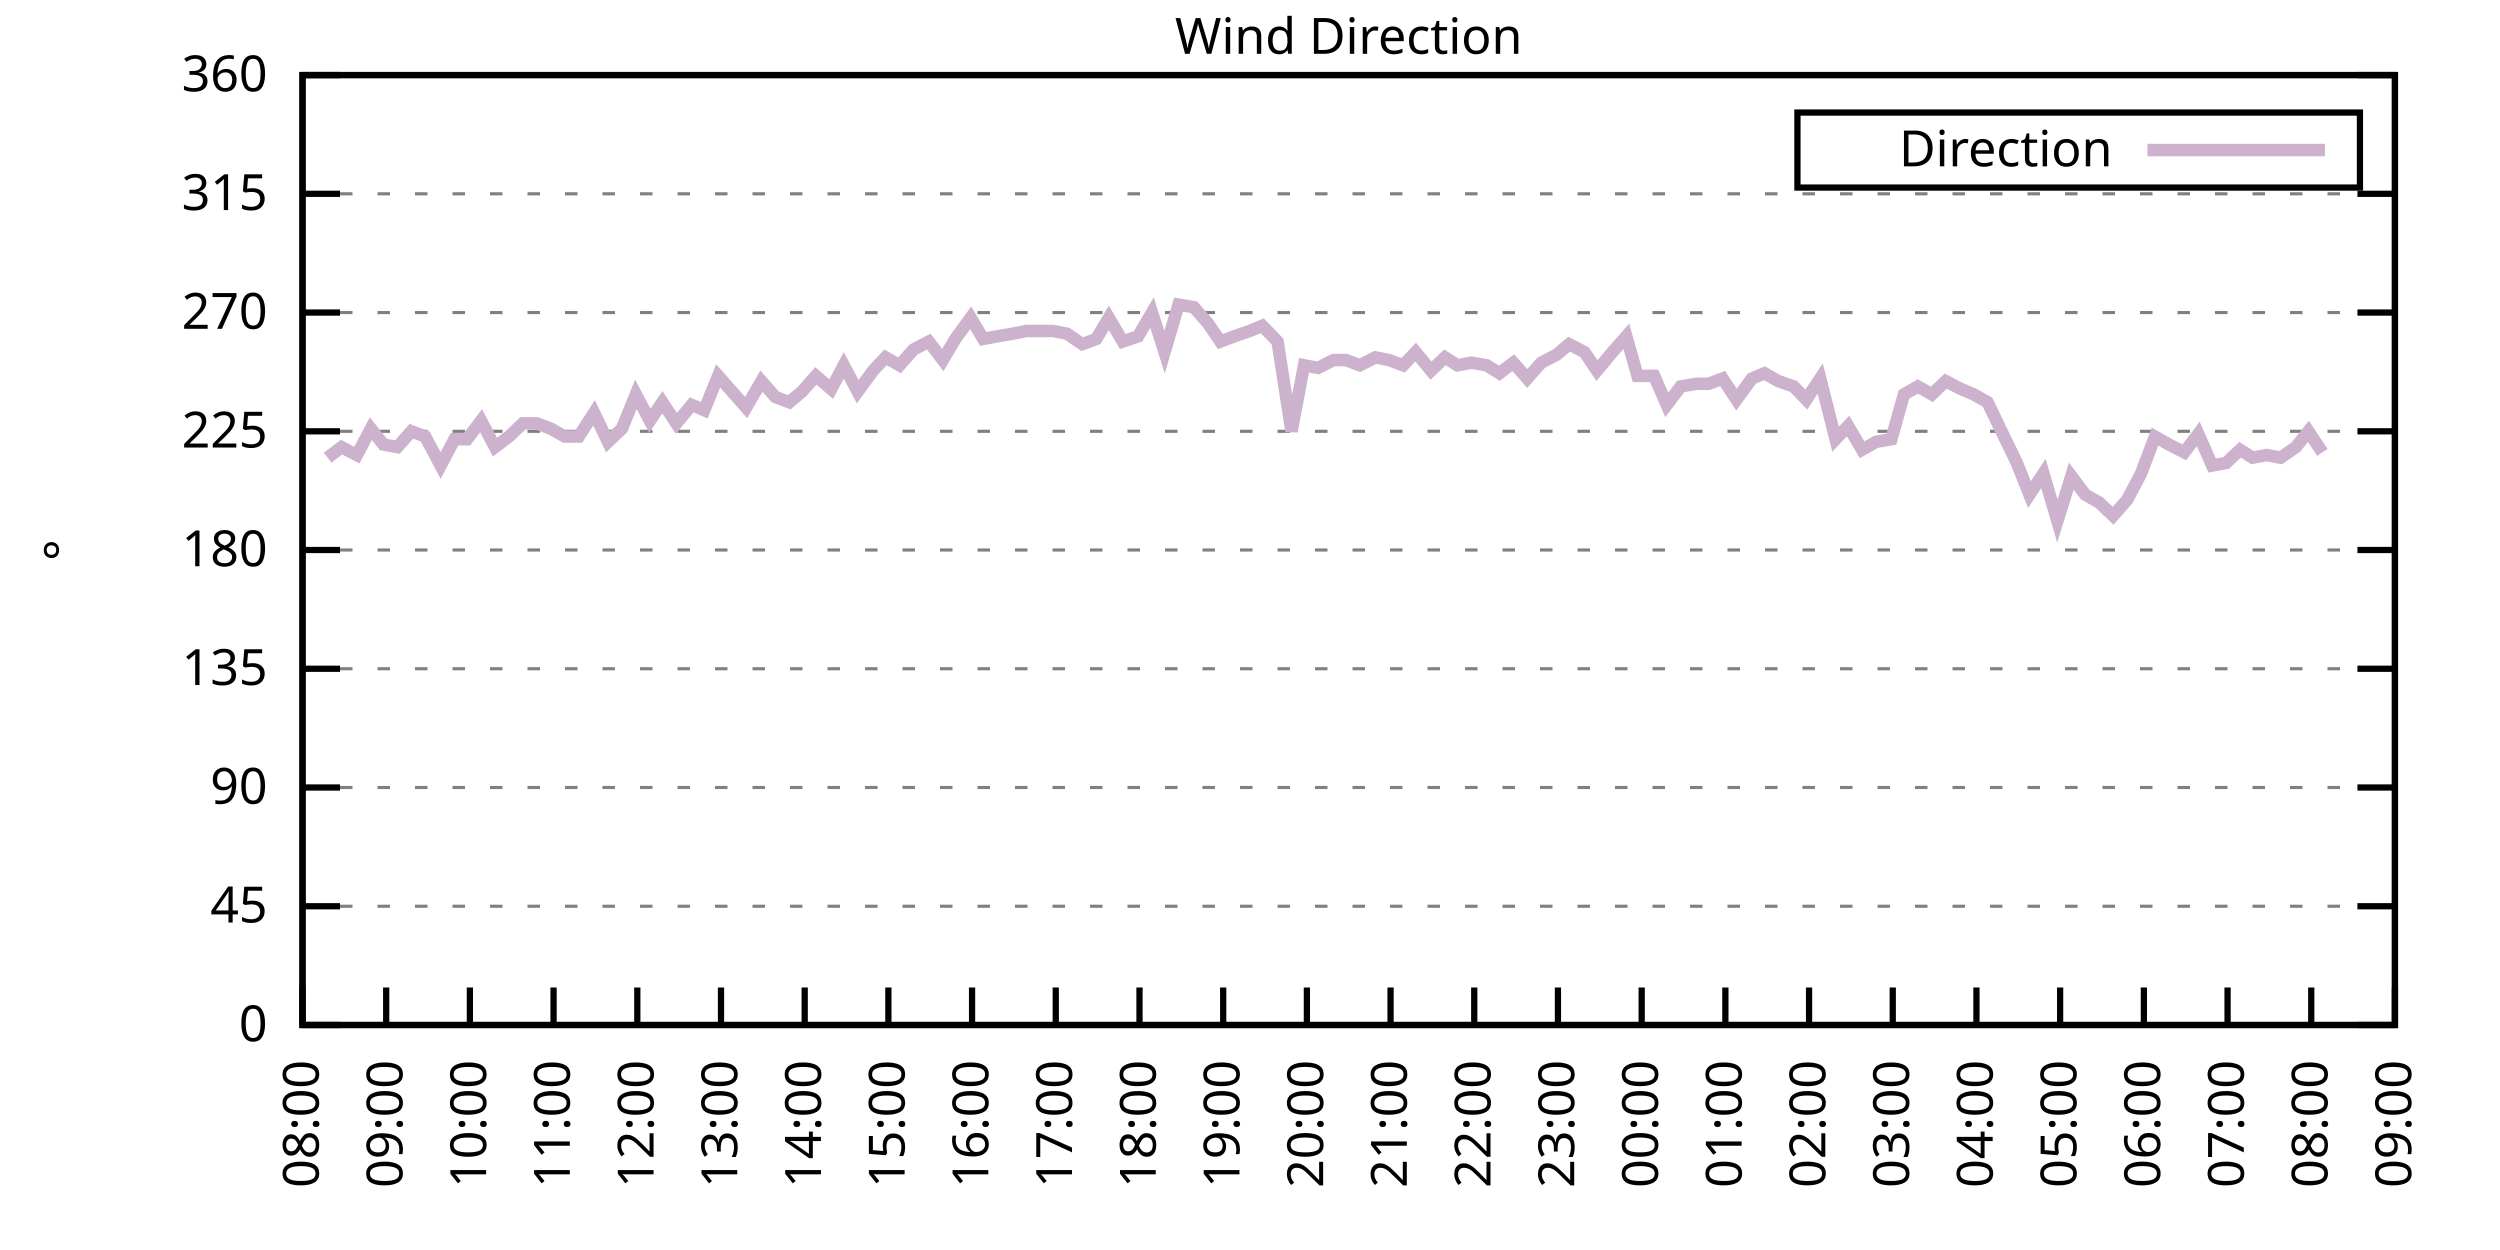
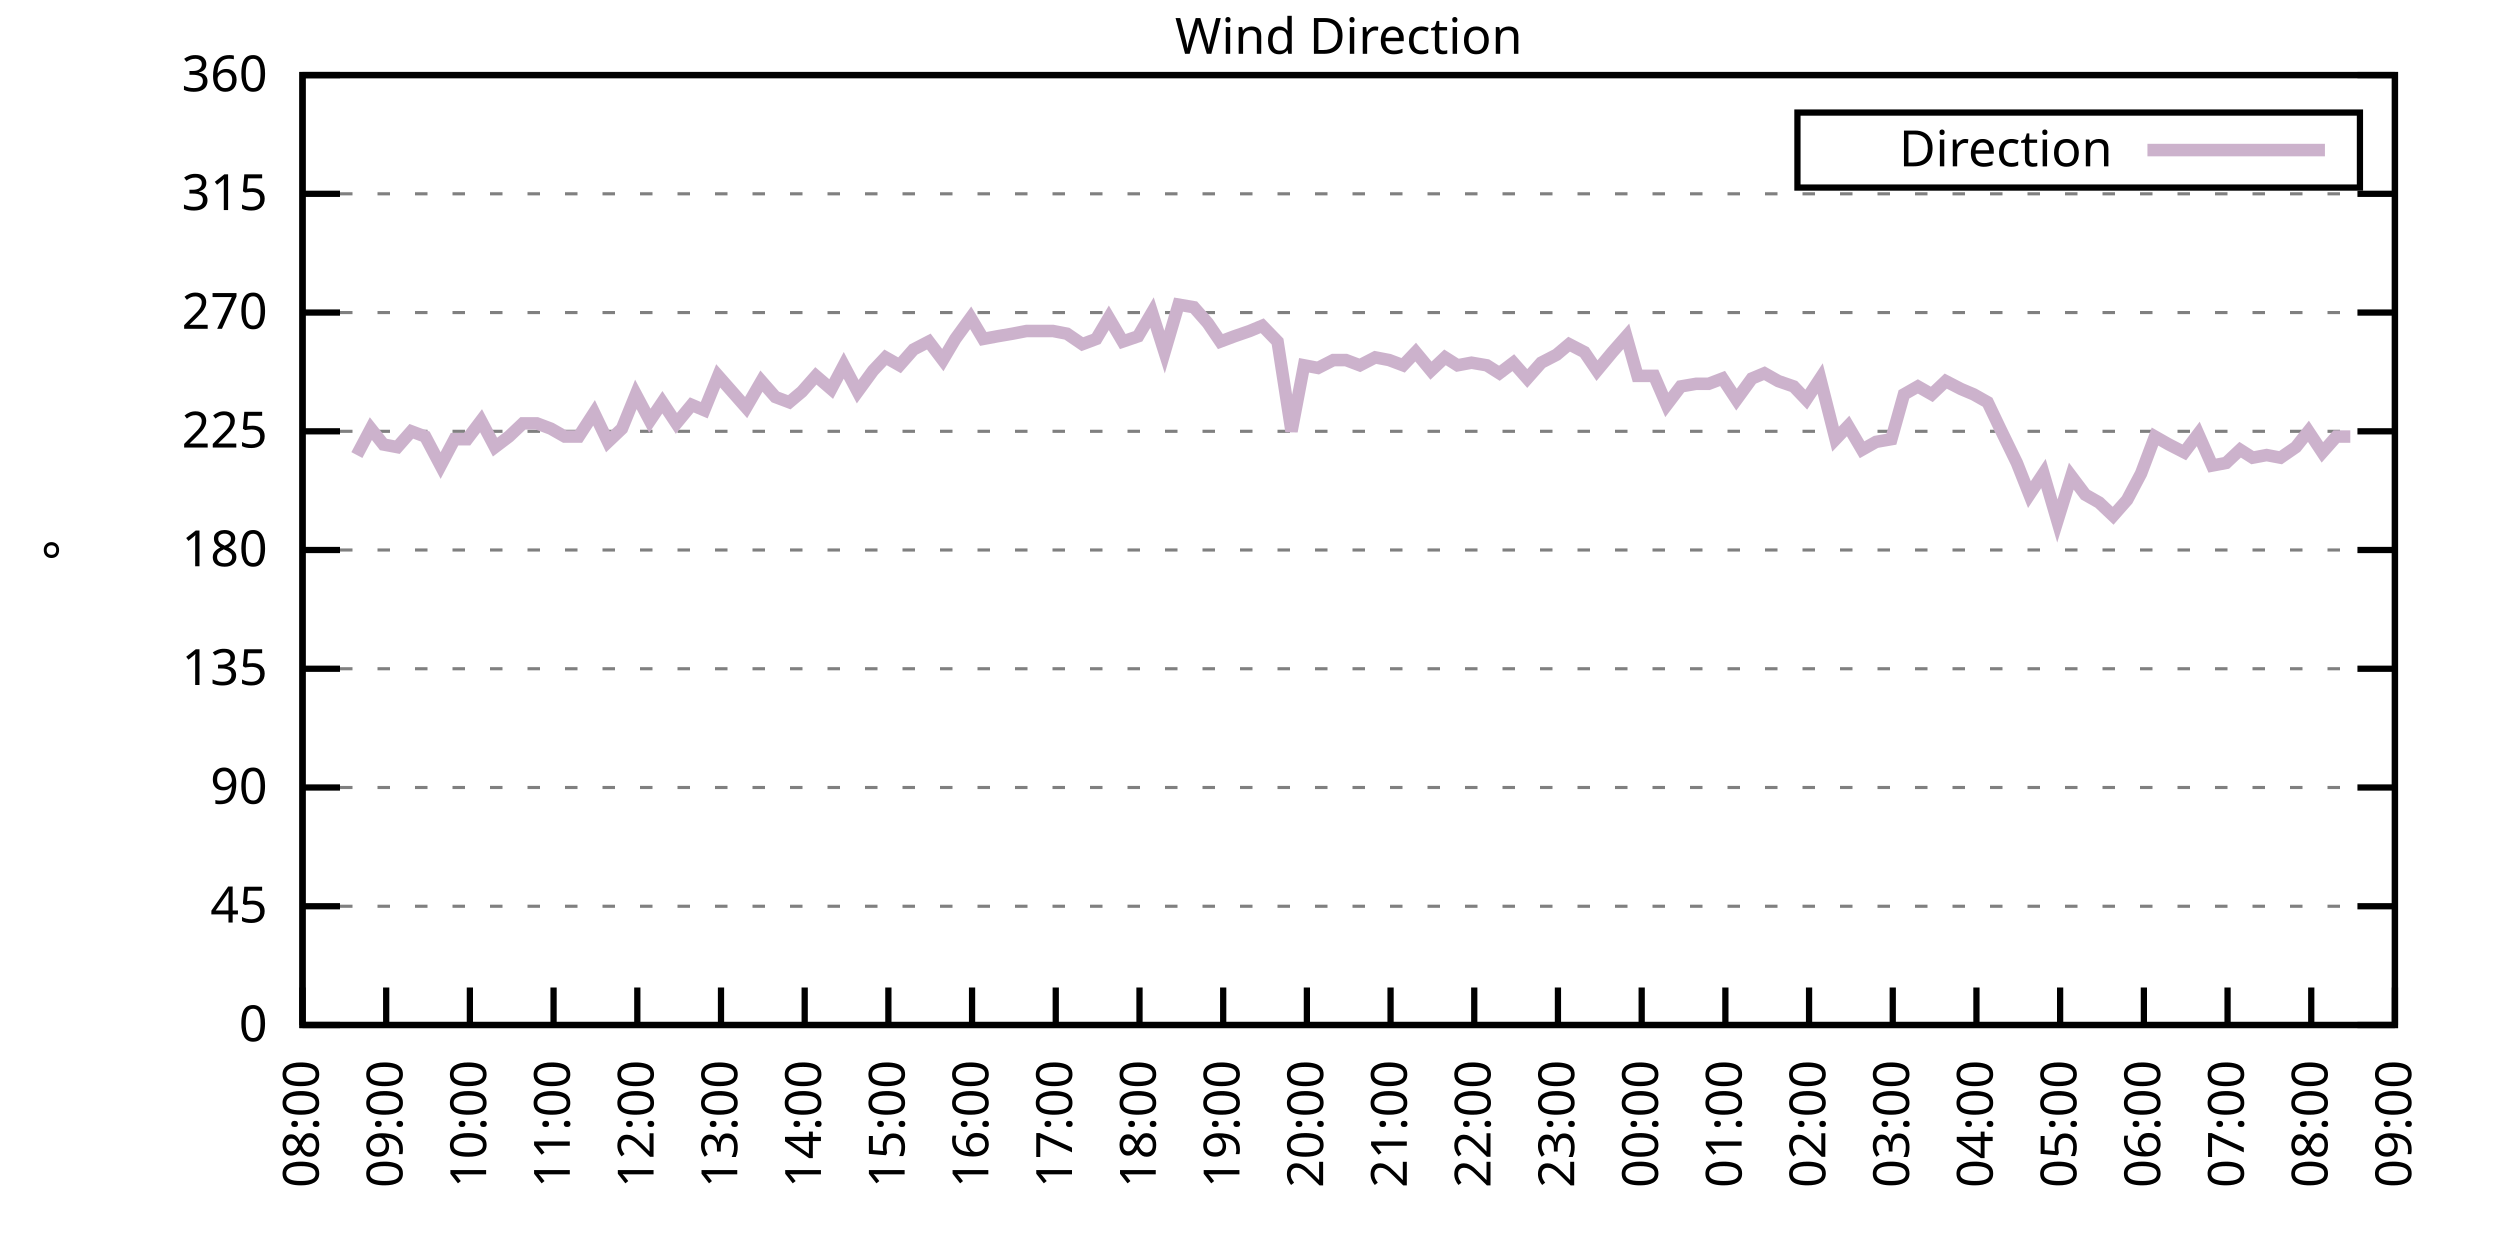
<svg xmlns="http://www.w3.org/2000/svg" xmlns:xlink="http://www.w3.org/1999/xlink" width="400" height="200" viewBox="0 0 400 200">
  <g id="gnuplot_canvas">
    <rect x="0" y="0" width="400" height="200" fill="none" />
    <defs>
      <circle id="gpDot" r="0.5" stroke-width="0.5" stroke="currentColor" />
      <path id="gpPt0" stroke-width="0.333" stroke="currentColor" d="M-1,0 h2 M0,-1 v2" />
      <path id="gpPt1" stroke-width="0.333" stroke="currentColor" d="M-1,-1 L1,1 M1,-1 L-1,1" />
      <path id="gpPt2" stroke-width="0.333" stroke="currentColor" d="M-1,0 L1,0 M0,-1 L0,1 M-1,-1 L1,1 M-1,1 L1,-1" />
      <rect id="gpPt3" stroke-width="0.333" stroke="currentColor" x="-1" y="-1" width="2" height="2" />
      <rect id="gpPt4" stroke-width="0.333" stroke="currentColor" fill="currentColor" x="-1" y="-1" width="2" height="2" />
      <circle id="gpPt5" stroke-width="0.333" stroke="currentColor" cx="0" cy="0" r="1" />
      <use xlink:href="#gpPt5" id="gpPt6" fill="currentColor" stroke="none" />
      <path id="gpPt7" stroke-width="0.333" stroke="currentColor" d="M0,-1.33 L-1.33,0.67 L1.33,0.67 z" />
      <use xlink:href="#gpPt7" id="gpPt8" fill="currentColor" stroke="none" />
      <use xlink:href="#gpPt7" id="gpPt9" stroke="currentColor" transform="rotate(180)" />
      <use xlink:href="#gpPt9" id="gpPt10" fill="currentColor" stroke="none" />
      <use xlink:href="#gpPt3" id="gpPt11" stroke="currentColor" transform="rotate(45)" />
      <use xlink:href="#gpPt11" id="gpPt12" fill="currentColor" stroke="none" />
      <path id="gpPt13" stroke-width="0.333" stroke="currentColor" d="M0,1.330 L1.265,0.411 L0.782,-1.067 L-0.782,-1.076 L-1.265,0.411 z" />
      <use xlink:href="#gpPt13" id="gpPt14" fill="currentColor" stroke="none" />
      <filter id="textbox" filterUnits="objectBoundingBox" x="0" y="0" height="1" width="1">
        <feFlood flood-color="white" flood-opacity="1" result="bgnd" />
        <feComposite in="SourceGraphic" in2="bgnd" operator="atop" />
      </filter>
      <filter id="greybox" filterUnits="objectBoundingBox" x="0" y="0" height="1" width="1">
        <feFlood flood-color="lightgrey" flood-opacity="1" result="grey" />
        <feComposite in="SourceGraphic" in2="grey" operator="atop" />
      </filter>
    </defs>
    <g fill="none" color="white" stroke="currentColor" stroke-width="1.00" stroke-linecap="butt" stroke-linejoin="miter">
</g>
    <g fill="none" color="black" stroke="currentColor" stroke-width="1.00" stroke-linecap="butt" stroke-linejoin="miter">
      <g stroke="none" shape-rendering="crispEdges">
        <polygon fill="rgb(255, 255, 255)" points="48.40,164.00 383.18,164.00 383.18,12.02 48.40,12.02 " />
      </g>
    </g>
    <g fill="none" color="black" stroke="currentColor" stroke-width="1.00" stroke-linecap="butt" stroke-linejoin="miter">
</g>
    <g fill="none" color="black" stroke="black" stroke-width="0.50" stroke-linecap="butt" stroke-linejoin="miter">
</g>
    <g fill="none" color="gray" stroke="currentColor" stroke-width="0.50" stroke-linecap="butt" stroke-linejoin="miter">
      <path stroke="gray" stroke-dasharray="2,4" class="gridline" d="M48.40,164.00 L383.19,164.00  " />
    </g>
    <g fill="none" color="gray" stroke="gray" stroke-width="1.00" stroke-linecap="butt" stroke-linejoin="miter">
</g>
    <g fill="none" color="black" stroke="currentColor" stroke-width="1.00" stroke-linecap="butt" stroke-linejoin="miter">
      <path stroke="black" d="M48.40,164.00 L54.40,164.00 M383.19,164.00 L377.19,164.00  " />
      <g transform="translate(42.80,166.60)" stroke="none" fill="black" font-family="Sans" font-size="8.00" text-anchor="end">
        <text>
          <tspan font-family="Sans"> 0</tspan>
        </text>
      </g>
    </g>
    <g fill="none" color="black" stroke="currentColor" stroke-width="1.00" stroke-linecap="butt" stroke-linejoin="miter">
</g>
    <g fill="none" color="black" stroke="black" stroke-width="0.50" stroke-linecap="butt" stroke-linejoin="miter">
</g>
    <g fill="none" color="gray" stroke="currentColor" stroke-width="0.50" stroke-linecap="butt" stroke-linejoin="miter">
      <path stroke="gray" stroke-dasharray="2,4" class="gridline" d="M48.40,145.00 L383.19,145.00  " />
    </g>
    <g fill="none" color="gray" stroke="gray" stroke-width="1.00" stroke-linecap="butt" stroke-linejoin="miter">
</g>
    <g fill="none" color="black" stroke="currentColor" stroke-width="1.00" stroke-linecap="butt" stroke-linejoin="miter">
      <path stroke="black" d="M48.40,145.00 L54.40,145.00 M383.19,145.00 L377.19,145.00  " />
      <g transform="translate(42.80,147.60)" stroke="none" fill="black" font-family="Sans" font-size="8.00" text-anchor="end">
        <text>
          <tspan font-family="Sans"> 45</tspan>
        </text>
      </g>
    </g>
    <g fill="none" color="black" stroke="currentColor" stroke-width="1.00" stroke-linecap="butt" stroke-linejoin="miter">
</g>
    <g fill="none" color="black" stroke="black" stroke-width="0.50" stroke-linecap="butt" stroke-linejoin="miter">
</g>
    <g fill="none" color="gray" stroke="currentColor" stroke-width="0.50" stroke-linecap="butt" stroke-linejoin="miter">
      <path stroke="gray" stroke-dasharray="2,4" class="gridline" d="M48.40,126.00 L383.19,126.00  " />
    </g>
    <g fill="none" color="gray" stroke="gray" stroke-width="1.00" stroke-linecap="butt" stroke-linejoin="miter">
</g>
    <g fill="none" color="black" stroke="currentColor" stroke-width="1.00" stroke-linecap="butt" stroke-linejoin="miter">
      <path stroke="black" d="M48.40,126.00 L54.40,126.00 M383.19,126.00 L377.19,126.00  " />
      <g transform="translate(42.80,128.60)" stroke="none" fill="black" font-family="Sans" font-size="8.00" text-anchor="end">
        <text>
          <tspan font-family="Sans"> 90</tspan>
        </text>
      </g>
    </g>
    <g fill="none" color="black" stroke="currentColor" stroke-width="1.00" stroke-linecap="butt" stroke-linejoin="miter">
</g>
    <g fill="none" color="black" stroke="black" stroke-width="0.50" stroke-linecap="butt" stroke-linejoin="miter">
</g>
    <g fill="none" color="gray" stroke="currentColor" stroke-width="0.50" stroke-linecap="butt" stroke-linejoin="miter">
      <path stroke="gray" stroke-dasharray="2,4" class="gridline" d="M48.40,107.00 L383.19,107.00  " />
    </g>
    <g fill="none" color="gray" stroke="gray" stroke-width="1.00" stroke-linecap="butt" stroke-linejoin="miter">
</g>
    <g fill="none" color="black" stroke="currentColor" stroke-width="1.00" stroke-linecap="butt" stroke-linejoin="miter">
      <path stroke="black" d="M48.40,107.00 L54.40,107.00 M383.19,107.00 L377.19,107.00  " />
      <g transform="translate(42.80,109.60)" stroke="none" fill="black" font-family="Sans" font-size="8.00" text-anchor="end">
        <text>
          <tspan font-family="Sans"> 135</tspan>
        </text>
      </g>
    </g>
    <g fill="none" color="black" stroke="currentColor" stroke-width="1.00" stroke-linecap="butt" stroke-linejoin="miter">
</g>
    <g fill="none" color="black" stroke="black" stroke-width="0.50" stroke-linecap="butt" stroke-linejoin="miter">
</g>
    <g fill="none" color="gray" stroke="currentColor" stroke-width="0.50" stroke-linecap="butt" stroke-linejoin="miter">
      <path stroke="gray" stroke-dasharray="2,4" class="gridline" d="M48.40,88.00 L383.19,88.00  " />
    </g>
    <g fill="none" color="gray" stroke="gray" stroke-width="1.00" stroke-linecap="butt" stroke-linejoin="miter">
</g>
    <g fill="none" color="black" stroke="currentColor" stroke-width="1.00" stroke-linecap="butt" stroke-linejoin="miter">
      <path stroke="black" d="M48.40,88.00 L54.40,88.00 M383.19,88.00 L377.19,88.00  " />
      <g transform="translate(42.80,90.60)" stroke="none" fill="black" font-family="Sans" font-size="8.00" text-anchor="end">
        <text>
          <tspan font-family="Sans"> 180</tspan>
        </text>
      </g>
    </g>
    <g fill="none" color="black" stroke="currentColor" stroke-width="1.00" stroke-linecap="butt" stroke-linejoin="miter">
</g>
    <g fill="none" color="black" stroke="black" stroke-width="0.50" stroke-linecap="butt" stroke-linejoin="miter">
</g>
    <g fill="none" color="gray" stroke="currentColor" stroke-width="0.50" stroke-linecap="butt" stroke-linejoin="miter">
      <path stroke="gray" stroke-dasharray="2,4" class="gridline" d="M48.40,69.01 L383.19,69.01  " />
    </g>
    <g fill="none" color="gray" stroke="gray" stroke-width="1.00" stroke-linecap="butt" stroke-linejoin="miter">
</g>
    <g fill="none" color="black" stroke="currentColor" stroke-width="1.00" stroke-linecap="butt" stroke-linejoin="miter">
      <path stroke="black" d="M48.40,69.01 L54.40,69.01 M383.19,69.01 L377.19,69.01  " />
      <g transform="translate(42.80,71.61)" stroke="none" fill="black" font-family="Sans" font-size="8.00" text-anchor="end">
        <text>
          <tspan font-family="Sans"> 225</tspan>
        </text>
      </g>
    </g>
    <g fill="none" color="black" stroke="currentColor" stroke-width="1.00" stroke-linecap="butt" stroke-linejoin="miter">
</g>
    <g fill="none" color="black" stroke="black" stroke-width="0.50" stroke-linecap="butt" stroke-linejoin="miter">
</g>
    <g fill="none" color="gray" stroke="currentColor" stroke-width="0.50" stroke-linecap="butt" stroke-linejoin="miter">
      <path stroke="gray" stroke-dasharray="2,4" class="gridline" d="M48.40,50.01 L383.19,50.01  " />
    </g>
    <g fill="none" color="gray" stroke="gray" stroke-width="1.00" stroke-linecap="butt" stroke-linejoin="miter">
</g>
    <g fill="none" color="black" stroke="currentColor" stroke-width="1.00" stroke-linecap="butt" stroke-linejoin="miter">
      <path stroke="black" d="M48.40,50.01 L54.40,50.01 M383.19,50.01 L377.19,50.01  " />
      <g transform="translate(42.80,52.61)" stroke="none" fill="black" font-family="Sans" font-size="8.00" text-anchor="end">
        <text>
          <tspan font-family="Sans"> 270</tspan>
        </text>
      </g>
    </g>
    <g fill="none" color="black" stroke="currentColor" stroke-width="1.00" stroke-linecap="butt" stroke-linejoin="miter">
</g>
    <g fill="none" color="black" stroke="black" stroke-width="0.50" stroke-linecap="butt" stroke-linejoin="miter">
</g>
    <g fill="none" color="gray" stroke="currentColor" stroke-width="0.50" stroke-linecap="butt" stroke-linejoin="miter">
      <path stroke="gray" stroke-dasharray="2,4" class="gridline" d="M48.40,31.01 L383.19,31.01  " />
    </g>
    <g fill="none" color="gray" stroke="gray" stroke-width="1.00" stroke-linecap="butt" stroke-linejoin="miter">
</g>
    <g fill="none" color="black" stroke="currentColor" stroke-width="1.00" stroke-linecap="butt" stroke-linejoin="miter">
      <path stroke="black" d="M48.40,31.01 L54.40,31.01 M383.19,31.01 L377.19,31.01  " />
      <g transform="translate(42.80,33.61)" stroke="none" fill="black" font-family="Sans" font-size="8.00" text-anchor="end">
        <text>
          <tspan font-family="Sans"> 315</tspan>
        </text>
      </g>
    </g>
    <g fill="none" color="black" stroke="currentColor" stroke-width="1.00" stroke-linecap="butt" stroke-linejoin="miter">
</g>
    <g fill="none" color="black" stroke="black" stroke-width="0.50" stroke-linecap="butt" stroke-linejoin="miter">
</g>
    <g fill="none" color="gray" stroke="currentColor" stroke-width="0.50" stroke-linecap="butt" stroke-linejoin="miter">
      <path stroke="gray" stroke-dasharray="2,4" class="gridline" d="M48.40,12.01 L383.19,12.01  " />
    </g>
    <g fill="none" color="gray" stroke="gray" stroke-width="1.00" stroke-linecap="butt" stroke-linejoin="miter">
</g>
    <g fill="none" color="black" stroke="currentColor" stroke-width="1.00" stroke-linecap="butt" stroke-linejoin="miter">
      <path stroke="black" d="M48.40,12.01 L54.40,12.01 M383.19,12.01 L377.19,12.01  " />
      <g transform="translate(42.80,14.61)" stroke="none" fill="black" font-family="Sans" font-size="8.00" text-anchor="end">
        <text>
          <tspan font-family="Sans"> 360</tspan>
        </text>
      </g>
    </g>
    <g fill="none" color="black" stroke="currentColor" stroke-width="1.00" stroke-linecap="butt" stroke-linejoin="miter">
      <path stroke="black" d="M48.40,164.00 L48.40,158.00  " />
      <g transform="translate(51.00,169.60) rotate(270.00)" stroke="none" fill="black" font-family="Sans" font-size="8.00" text-anchor="end">
        <text>
          <tspan font-family="Sans">08:00</tspan>
        </text>
      </g>
    </g>
    <g fill="none" color="black" stroke="currentColor" stroke-width="1.00" stroke-linecap="butt" stroke-linejoin="miter">
      <path stroke="black" d="M61.79,164.00 L61.79,158.00  " />
      <g transform="translate(64.39,169.60) rotate(270.00)" stroke="none" fill="black" font-family="Sans" font-size="8.00" text-anchor="end">
        <text>
          <tspan font-family="Sans">09:00</tspan>
        </text>
      </g>
    </g>
    <g fill="none" color="black" stroke="currentColor" stroke-width="1.00" stroke-linecap="butt" stroke-linejoin="miter">
      <path stroke="black" d="M75.18,164.00 L75.18,158.00  " />
      <g transform="translate(77.78,169.60) rotate(270.00)" stroke="none" fill="black" font-family="Sans" font-size="8.00" text-anchor="end">
        <text>
          <tspan font-family="Sans">10:00</tspan>
        </text>
      </g>
    </g>
    <g fill="none" color="black" stroke="currentColor" stroke-width="1.00" stroke-linecap="butt" stroke-linejoin="miter">
      <path stroke="black" d="M88.57,164.00 L88.57,158.00  " />
      <g transform="translate(91.17,169.60) rotate(270.00)" stroke="none" fill="black" font-family="Sans" font-size="8.00" text-anchor="end">
        <text>
          <tspan font-family="Sans">11:00</tspan>
        </text>
      </g>
    </g>
    <g fill="none" color="black" stroke="currentColor" stroke-width="1.00" stroke-linecap="butt" stroke-linejoin="miter">
      <path stroke="black" d="M101.97,164.00 L101.97,158.00  " />
      <g transform="translate(104.57,169.60) rotate(270.00)" stroke="none" fill="black" font-family="Sans" font-size="8.00" text-anchor="end">
        <text>
          <tspan font-family="Sans">12:00</tspan>
        </text>
      </g>
    </g>
    <g fill="none" color="black" stroke="currentColor" stroke-width="1.00" stroke-linecap="butt" stroke-linejoin="miter">
      <path stroke="black" d="M115.36,164.00 L115.36,158.00  " />
      <g transform="translate(117.96,169.60) rotate(270.00)" stroke="none" fill="black" font-family="Sans" font-size="8.00" text-anchor="end">
        <text>
          <tspan font-family="Sans">13:00</tspan>
        </text>
      </g>
    </g>
    <g fill="none" color="black" stroke="currentColor" stroke-width="1.00" stroke-linecap="butt" stroke-linejoin="miter">
      <path stroke="black" d="M128.75,164.00 L128.75,158.00  " />
      <g transform="translate(131.35,169.60) rotate(270.00)" stroke="none" fill="black" font-family="Sans" font-size="8.00" text-anchor="end">
        <text>
          <tspan font-family="Sans">14:00</tspan>
        </text>
      </g>
    </g>
    <g fill="none" color="black" stroke="currentColor" stroke-width="1.00" stroke-linecap="butt" stroke-linejoin="miter">
      <path stroke="black" d="M142.14,164.00 L142.14,158.00  " />
      <g transform="translate(144.74,169.60) rotate(270.00)" stroke="none" fill="black" font-family="Sans" font-size="8.00" text-anchor="end">
        <text>
          <tspan font-family="Sans">15:00</tspan>
        </text>
      </g>
    </g>
    <g fill="none" color="black" stroke="currentColor" stroke-width="1.00" stroke-linecap="butt" stroke-linejoin="miter">
      <path stroke="black" d="M155.53,164.00 L155.53,158.00  " />
      <g transform="translate(158.13,169.60) rotate(270.00)" stroke="none" fill="black" font-family="Sans" font-size="8.00" text-anchor="end">
        <text>
          <tspan font-family="Sans">16:00</tspan>
        </text>
      </g>
    </g>
    <g fill="none" color="black" stroke="currentColor" stroke-width="1.00" stroke-linecap="butt" stroke-linejoin="miter">
      <path stroke="black" d="M168.92,164.00 L168.92,158.00  " />
      <g transform="translate(171.52,169.60) rotate(270.00)" stroke="none" fill="black" font-family="Sans" font-size="8.00" text-anchor="end">
        <text>
          <tspan font-family="Sans">17:00</tspan>
        </text>
      </g>
    </g>
    <g fill="none" color="black" stroke="currentColor" stroke-width="1.00" stroke-linecap="butt" stroke-linejoin="miter">
      <path stroke="black" d="M182.32,164.00 L182.32,158.00  " />
      <g transform="translate(184.92,169.60) rotate(270.00)" stroke="none" fill="black" font-family="Sans" font-size="8.00" text-anchor="end">
        <text>
          <tspan font-family="Sans">18:00</tspan>
        </text>
      </g>
    </g>
    <g fill="none" color="black" stroke="currentColor" stroke-width="1.00" stroke-linecap="butt" stroke-linejoin="miter">
      <path stroke="black" d="M195.71,164.00 L195.71,158.00  " />
      <g transform="translate(198.31,169.60) rotate(270.00)" stroke="none" fill="black" font-family="Sans" font-size="8.00" text-anchor="end">
        <text>
          <tspan font-family="Sans">19:00</tspan>
        </text>
      </g>
    </g>
    <g fill="none" color="black" stroke="currentColor" stroke-width="1.00" stroke-linecap="butt" stroke-linejoin="miter">
      <path stroke="black" d="M209.10,164.00 L209.10,158.00  " />
      <g transform="translate(211.70,169.60) rotate(270.00)" stroke="none" fill="black" font-family="Sans" font-size="8.00" text-anchor="end">
        <text>
          <tspan font-family="Sans">20:00</tspan>
        </text>
      </g>
    </g>
    <g fill="none" color="black" stroke="currentColor" stroke-width="1.00" stroke-linecap="butt" stroke-linejoin="miter">
      <path stroke="black" d="M222.49,164.00 L222.49,158.00  " />
      <g transform="translate(225.09,169.60) rotate(270.00)" stroke="none" fill="black" font-family="Sans" font-size="8.00" text-anchor="end">
        <text>
          <tspan font-family="Sans">21:00</tspan>
        </text>
      </g>
    </g>
    <g fill="none" color="black" stroke="currentColor" stroke-width="1.00" stroke-linecap="butt" stroke-linejoin="miter">
      <path stroke="black" d="M235.88,164.00 L235.88,158.00  " />
      <g transform="translate(238.48,169.60) rotate(270.00)" stroke="none" fill="black" font-family="Sans" font-size="8.00" text-anchor="end">
        <text>
          <tspan font-family="Sans">22:00</tspan>
        </text>
      </g>
    </g>
    <g fill="none" color="black" stroke="currentColor" stroke-width="1.00" stroke-linecap="butt" stroke-linejoin="miter">
      <path stroke="black" d="M249.27,164.00 L249.27,158.00  " />
      <g transform="translate(251.87,169.60) rotate(270.00)" stroke="none" fill="black" font-family="Sans" font-size="8.00" text-anchor="end">
        <text>
          <tspan font-family="Sans">23:00</tspan>
        </text>
      </g>
    </g>
    <g fill="none" color="black" stroke="currentColor" stroke-width="1.00" stroke-linecap="butt" stroke-linejoin="miter">
      <path stroke="black" d="M262.67,164.00 L262.67,158.00  " />
      <g transform="translate(265.27,169.60) rotate(270.00)" stroke="none" fill="black" font-family="Sans" font-size="8.00" text-anchor="end">
        <text>
          <tspan font-family="Sans">00:00</tspan>
        </text>
      </g>
    </g>
    <g fill="none" color="black" stroke="currentColor" stroke-width="1.00" stroke-linecap="butt" stroke-linejoin="miter">
      <path stroke="black" d="M276.06,164.00 L276.06,158.00  " />
      <g transform="translate(278.66,169.60) rotate(270.00)" stroke="none" fill="black" font-family="Sans" font-size="8.00" text-anchor="end">
        <text>
          <tspan font-family="Sans">01:00</tspan>
        </text>
      </g>
    </g>
    <g fill="none" color="black" stroke="currentColor" stroke-width="1.00" stroke-linecap="butt" stroke-linejoin="miter">
      <path stroke="black" d="M289.45,164.00 L289.45,158.00  " />
      <g transform="translate(292.05,169.60) rotate(270.00)" stroke="none" fill="black" font-family="Sans" font-size="8.00" text-anchor="end">
        <text>
          <tspan font-family="Sans">02:00</tspan>
        </text>
      </g>
    </g>
    <g fill="none" color="black" stroke="currentColor" stroke-width="1.00" stroke-linecap="butt" stroke-linejoin="miter">
      <path stroke="black" d="M302.84,164.00 L302.84,158.00  " />
      <g transform="translate(305.44,169.60) rotate(270.00)" stroke="none" fill="black" font-family="Sans" font-size="8.00" text-anchor="end">
        <text>
          <tspan font-family="Sans">03:00</tspan>
        </text>
      </g>
    </g>
    <g fill="none" color="black" stroke="currentColor" stroke-width="1.00" stroke-linecap="butt" stroke-linejoin="miter">
      <path stroke="black" d="M316.23,164.00 L316.23,158.00  " />
      <g transform="translate(318.83,169.60) rotate(270.00)" stroke="none" fill="black" font-family="Sans" font-size="8.00" text-anchor="end">
        <text>
          <tspan font-family="Sans">04:00</tspan>
        </text>
      </g>
    </g>
    <g fill="none" color="black" stroke="currentColor" stroke-width="1.00" stroke-linecap="butt" stroke-linejoin="miter">
      <path stroke="black" d="M329.62,164.00 L329.62,158.00  " />
      <g transform="translate(332.22,169.60) rotate(270.00)" stroke="none" fill="black" font-family="Sans" font-size="8.00" text-anchor="end">
        <text>
          <tspan font-family="Sans">05:00</tspan>
        </text>
      </g>
    </g>
    <g fill="none" color="black" stroke="currentColor" stroke-width="1.00" stroke-linecap="butt" stroke-linejoin="miter">
      <path stroke="black" d="M343.02,164.00 L343.02,158.00  " />
      <g transform="translate(345.62,169.60) rotate(270.00)" stroke="none" fill="black" font-family="Sans" font-size="8.00" text-anchor="end">
        <text>
          <tspan font-family="Sans">06:00</tspan>
        </text>
      </g>
    </g>
    <g fill="none" color="black" stroke="currentColor" stroke-width="1.00" stroke-linecap="butt" stroke-linejoin="miter">
      <path stroke="black" d="M356.41,164.00 L356.41,158.00  " />
      <g transform="translate(359.01,169.60) rotate(270.00)" stroke="none" fill="black" font-family="Sans" font-size="8.00" text-anchor="end">
        <text>
          <tspan font-family="Sans">07:00</tspan>
        </text>
      </g>
    </g>
    <g fill="none" color="black" stroke="currentColor" stroke-width="1.00" stroke-linecap="butt" stroke-linejoin="miter">
      <path stroke="black" d="M369.80,164.00 L369.80,158.00  " />
      <g transform="translate(372.40,169.60) rotate(270.00)" stroke="none" fill="black" font-family="Sans" font-size="8.00" text-anchor="end">
        <text>
          <tspan font-family="Sans">08:00</tspan>
        </text>
      </g>
    </g>
    <g fill="none" color="black" stroke="currentColor" stroke-width="1.00" stroke-linecap="butt" stroke-linejoin="miter">
      <path stroke="black" d="M383.19,164.00 L383.19,158.00  " />
      <g transform="translate(385.79,169.60) rotate(270.00)" stroke="none" fill="black" font-family="Sans" font-size="8.00" text-anchor="end">
        <text>
          <tspan font-family="Sans">09:00</tspan>
        </text>
      </g>
    </g>
    <g fill="none" color="black" stroke="currentColor" stroke-width="1.00" stroke-linecap="butt" stroke-linejoin="miter">
</g>
    <g fill="none" color="black" stroke="currentColor" stroke-width="1.00" stroke-linecap="butt" stroke-linejoin="miter">
      <path stroke="black" d="M48.40,12.01 L48.40,164.00 L383.19,164.00 L383.19,12.01 L48.40,12.01 Z  " />
    </g>
    <g fill="none" color="black" stroke="currentColor" stroke-width="1.00" stroke-linecap="butt" stroke-linejoin="miter">
</g>
    <g fill="none" color="black" stroke="currentColor" stroke-width="1.00" stroke-linecap="butt" stroke-linejoin="miter">
      <path stroke="black" d="M287.59,30.01 L287.59,18.01 L377.59,18.01 L377.59,30.01 L287.59,30.01 Z  " />
    </g>
    <g id="Wind_direction_plot_1">
      <g fill="none" color="white" stroke="black" stroke-width="2.00" stroke-linecap="butt" stroke-linejoin="miter">
</g>
      <g fill="none" color="black" stroke="currentColor" stroke-width="2.00" stroke-linecap="butt" stroke-linejoin="miter">
        <g transform="translate(337.99,26.61)" stroke="none" fill="black" font-family="Sans" font-size="8.00" text-anchor="end">
          <text>
            <tspan font-family="Sans">Direction</tspan>
          </text>
        </g>
      </g>
      <g fill="none" color="black" stroke="currentColor" stroke-width="2.00" stroke-linecap="butt" stroke-linejoin="miter">
-         <path stroke="rgb(204, 178, 204)" d="M343.59,24.01 L371.99,24.01 M52.42,73.23 L54.65,71.54 L57.10,72.81 L59.34,68.58 L61.35,71.12 L63.58,71.54   L65.81,69.01 L68.04,69.85 L70.50,74.49 L72.73,70.27 L74.74,70.27 L76.97,67.32 L79.20,71.54 L81.43,69.85   L83.66,67.74 L85.90,67.74 L88.13,68.58 L90.36,69.85 L92.59,69.85 L95.05,66.05 L97.28,70.70 L99.51,68.58   L101.74,63.10 L103.98,67.32 L105.98,64.36 L108.22,67.74 L110.67,64.78 L112.68,65.63 L114.91,60.14 L119.38,65.21   L121.83,60.98 L124.06,63.52 L126.29,64.36 L128.30,62.67 L130.54,60.14 L132.99,62.25 L135.00,58.45 L137.23,62.67   L139.69,59.30 L141.69,57.18 L143.93,58.45 L146.16,55.92 L148.61,54.65 L150.85,57.61 L152.85,54.23 L155.31,50.85   L157.32,54.23 L159.55,53.81 L162.01,53.39 L164.24,52.96 L166.25,52.96 L168.48,52.96 L170.71,53.39 L173.17,55.07   L175.40,54.23 L177.41,50.85 L179.64,54.65 L182.09,53.81 L184.32,50.01 L186.33,56.34 L188.57,48.74 L191.02,49.16   L193.25,51.70 L195.26,54.65 L197.49,53.81 L199.95,52.96 L201.96,52.12 L204.41,54.65 L206.64,69.01 L208.65,58.45   L210.88,58.87 L213.34,57.61 L215.35,57.61 L217.58,58.45 L220.04,57.18 L222.27,57.61 L224.50,58.45 L226.51,56.34   L228.96,59.30 L231.20,57.18 L233.20,58.45 L235.44,58.03 L237.89,58.45 L239.90,59.72 L242.13,58.03 L244.36,60.56   L246.60,58.03 L249.05,56.76 L251.06,55.07 L253.51,56.34 L255.52,59.30 L257.98,56.34 L260.21,53.81 L262.00,60.14   L264.67,60.14 L266.68,64.78 L268.92,61.83 L271.37,61.41 L273.38,61.41 L275.61,60.56 L277.84,63.94 L280.30,60.56   L282.31,59.72 L284.54,60.98 L286.99,61.83 L289.00,63.94 L291.23,60.56 L293.69,70.27 L295.70,68.16 L297.93,71.96   L300.16,70.70 L302.62,70.27 L304.63,63.10 L306.86,61.83 L309.09,63.10 L311.32,60.98 L313.78,62.25 L315.79,63.10   L318.02,64.36 L320.03,68.58 L322.70,74.07 L324.71,79.14 L326.95,75.76 L329.18,83.36 L331.41,76.18 L333.64,79.14   L335.87,80.41 L338.10,82.52 L340.34,79.98 L342.57,75.76 L344.80,69.85 L347.03,71.12 L349.49,72.38 L351.72,69.43   L353.95,74.49 L356.18,74.07 L358.42,71.96 L360.42,73.23 L362.66,72.81 L364.89,73.23 L367.34,71.54 L369.35,69.01   L371.58,72.38  " />
+         <path stroke="rgb(204, 178, 204)" d="M343.59,24.01 L371.99,24.01 M57.10,72.81 L59.34,68.58 L61.35,71.12 L63.58,71.54 L65.81,69.01 L68.04,69.85   L70.50,74.49 L72.73,70.27 L74.74,70.27 L76.97,67.32 L79.20,71.54 L81.43,69.85 L83.66,67.74 L85.90,67.74   L88.13,68.58 L90.36,69.85 L92.59,69.85 L95.05,66.05 L97.28,70.70 L99.51,68.58 L101.74,63.10 L103.98,67.32   L105.98,64.36 L108.22,67.74 L110.67,64.78 L112.68,65.63 L114.91,60.14 L119.38,65.21 L121.83,60.98 L124.06,63.52   L126.29,64.36 L128.30,62.67 L130.54,60.14 L132.99,62.25 L135.00,58.45 L137.23,62.67 L139.69,59.30 L141.69,57.18   L143.93,58.45 L146.16,55.92 L148.61,54.65 L150.85,57.61 L152.85,54.23 L155.31,50.85 L157.32,54.23 L159.55,53.81   L162.01,53.39 L164.24,52.96 L166.25,52.96 L168.48,52.96 L170.71,53.39 L173.17,55.07 L175.40,54.23 L177.41,50.85   L179.64,54.65 L182.09,53.81 L184.32,50.01 L186.33,56.34 L188.57,48.74 L191.02,49.16 L193.25,51.70 L195.26,54.65   L197.49,53.81 L199.95,52.96 L201.96,52.12 L204.41,54.65 L206.64,69.01 L208.65,58.45 L210.88,58.87 L213.34,57.61   L215.35,57.61 L217.58,58.45 L220.04,57.18 L222.27,57.61 L224.50,58.45 L226.51,56.34 L228.96,59.30 L231.20,57.18   L233.20,58.45 L235.44,58.03 L237.89,58.45 L239.90,59.72 L242.13,58.03 L244.36,60.56 L246.60,58.03 L249.05,56.76   L251.06,55.07 L253.51,56.34 L255.52,59.30 L257.98,56.34 L260.21,53.81 L262.00,60.14 L264.67,60.14 L266.68,64.78   L268.92,61.83 L271.37,61.41 L273.38,61.41 L275.61,60.56 L277.84,63.94 L280.30,60.56 L282.31,59.72 L284.54,60.98   L286.99,61.83 L289.00,63.94 L291.23,60.56 L293.69,70.27 L295.70,68.16 L297.93,71.96 L300.16,70.70 L302.62,70.27   L304.63,63.10 L306.86,61.83 L309.09,63.10 L311.32,60.98 L313.78,62.25 L315.79,63.10 L318.02,64.36 L320.03,68.58   L322.70,74.07 L324.71,79.14 L326.95,75.76 L329.18,83.36 L331.41,76.18 L333.64,79.14 L335.87,80.41 L338.10,82.52   L340.34,79.98 L342.57,75.76 L344.80,69.85 L347.03,71.12 L349.49,72.38 L351.72,69.43 L353.95,74.49 L356.18,74.07   L358.42,71.96 L360.42,73.23 L362.66,72.81 L364.89,73.23 L367.34,71.54 L369.35,69.01 L371.58,72.38 L373.82,69.85   L376.05,69.85  " />
      </g>
    </g>
    <g fill="none" color="black" stroke="currentColor" stroke-width="2.00" stroke-linecap="butt" stroke-linejoin="miter">
</g>
    <g fill="none" color="black" stroke="black" stroke-width="1.00" stroke-linecap="butt" stroke-linejoin="miter">
</g>
    <g fill="none" color="black" stroke="currentColor" stroke-width="1.00" stroke-linecap="butt" stroke-linejoin="miter">
      <path stroke="black" d="M48.40,12.01 L48.40,164.00 L383.19,164.00 L383.19,12.01 L48.40,12.01 Z  " />
      <g transform="translate(12.80,88.01) rotate(270.00)" stroke="none" fill="black" font-family="Sans" font-size="8.00" text-anchor="middle">
        <text>
          <tspan font-family="Sans">°</tspan>
        </text>
      </g>
    </g>
    <g fill="none" color="black" stroke="currentColor" stroke-width="1.00" stroke-linecap="butt" stroke-linejoin="miter">
</g>
    <g fill="none" color="black" stroke="currentColor" stroke-width="1.00" stroke-linecap="butt" stroke-linejoin="miter">
      <g transform="translate(215.79,8.61)" stroke="none" fill="black" font-family="Sans" font-size="8.00" text-anchor="middle">
        <text>
          <tspan font-family="Sans">Wind Direction</tspan>
        </text>
      </g>
    </g>
    <g fill="none" color="black" stroke="currentColor" stroke-width="1.00" stroke-linecap="butt" stroke-linejoin="miter">
</g>
  </g>
</svg>
